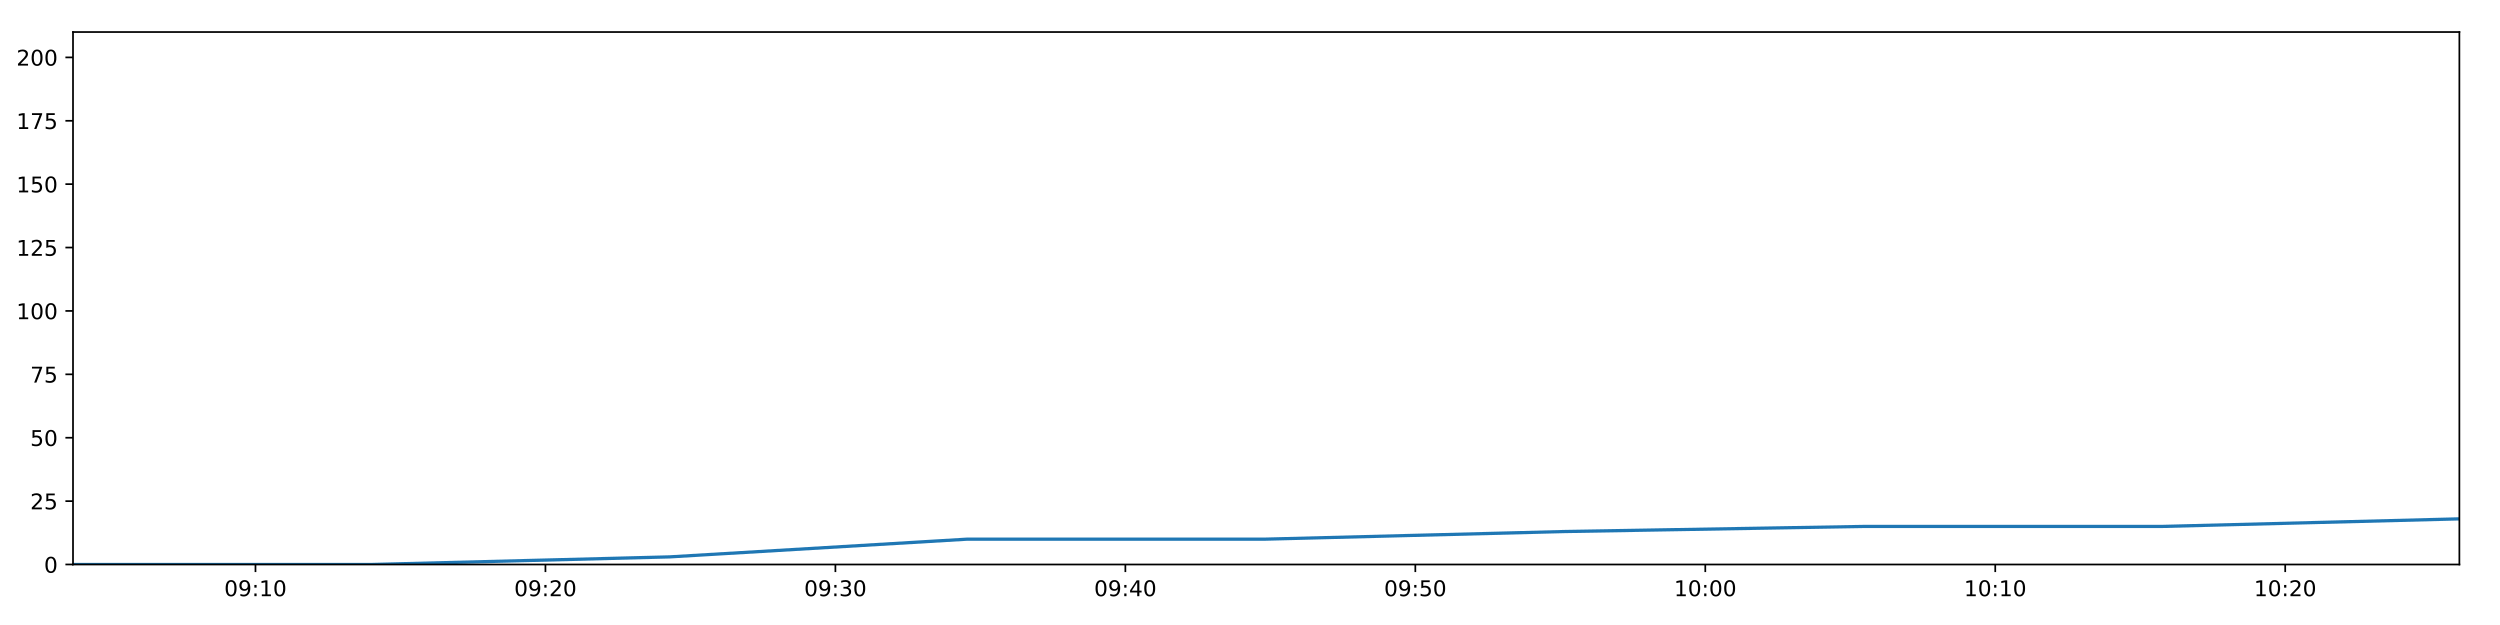
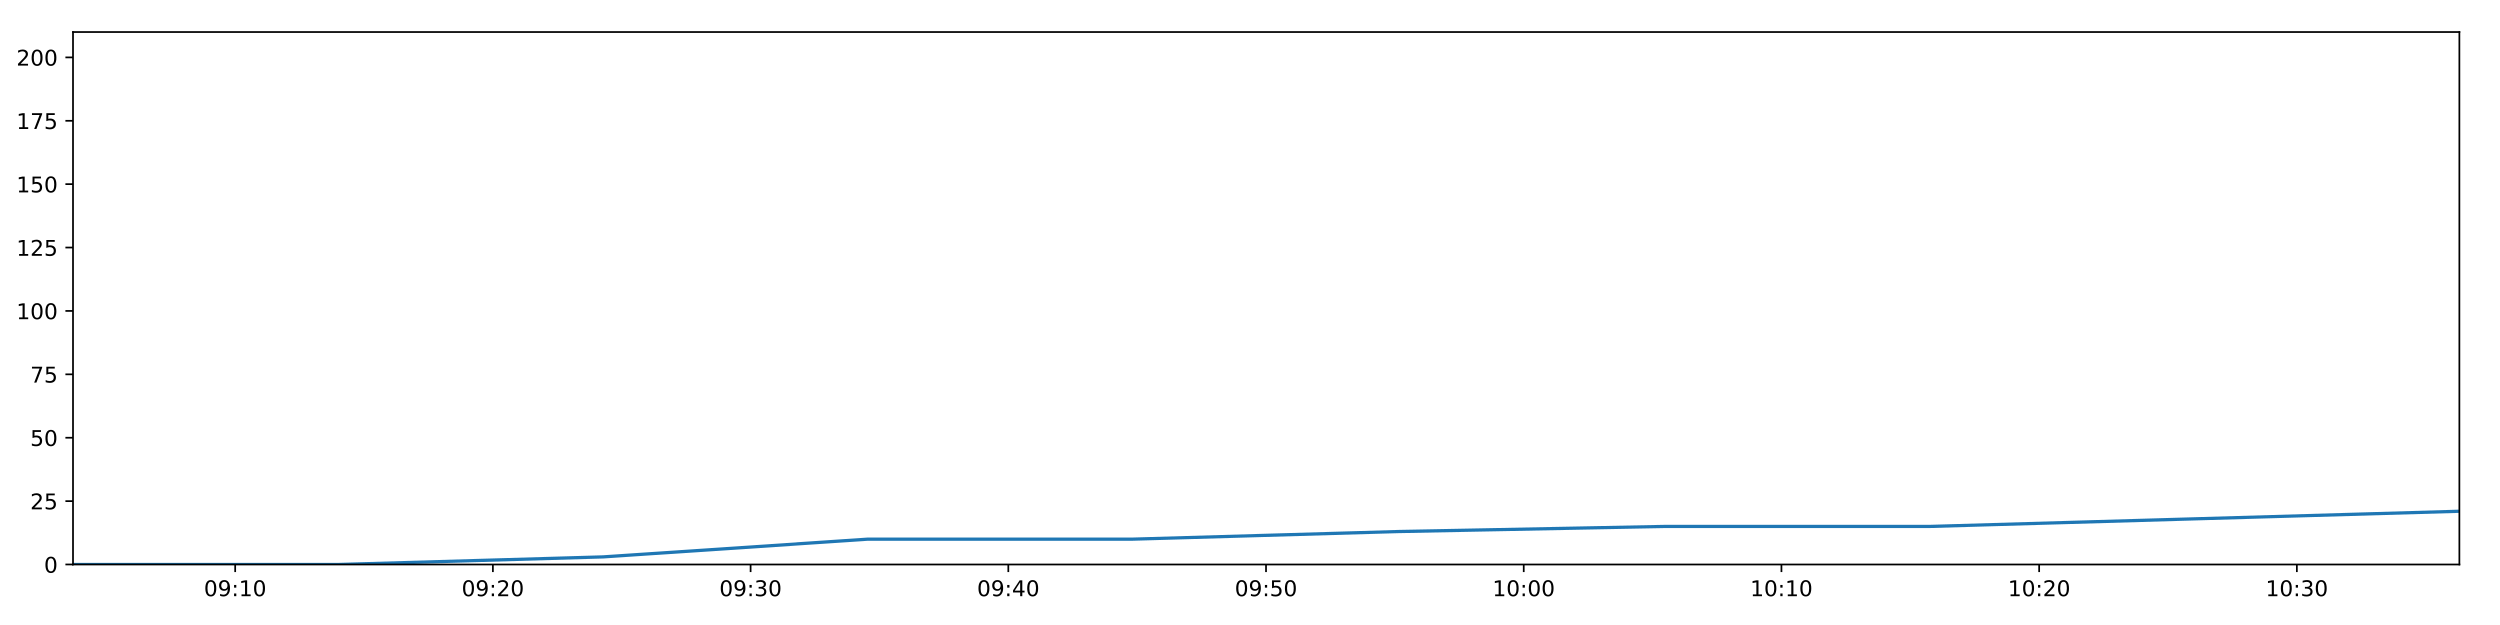
<svg xmlns="http://www.w3.org/2000/svg" xmlns:xlink="http://www.w3.org/1999/xlink" height="288pt" version="1.1" viewBox="0 0 1152 288" width="1152pt">
  <defs>
    <style type="text/css">
*{stroke-linecap:butt;stroke-linejoin:round;}
  </style>
  </defs>
  <g id="figure_1">
    <g id="patch_1">
      <path d="M 0 288  L 1152 288  L 1152 0  L 0 0  z " style="fill:#ffffff;" />
    </g>
    <g id="axes_1">
      <g id="patch_2">
        <path d="M 33.64 260.12  L 1133.28 260.12  L 1133.28 14.76  L 33.64 14.76  z " style="fill:#ffffff;" />
      </g>
      <g id="matplotlib.axis_1">
        <g id="xtick_1">
          <g id="line2d_1">
            <defs>
-               <path d="M 0 0  L 0 3.5  " id="m432bc1e724" style="stroke:#000000;stroke-width:0.8;" />
-             </defs>
-             <g>
-               <use style="stroke:#000000;stroke-width:0.8;" x="117.723" xlink:href="#m432bc1e724" y="260.12" />
+               <path d="M 0 0  L 0 3.5  " id="m473d87530f" style="stroke:#000000;stroke-width:0.8;" />
+             </defs>
+             <g>
+               <use style="stroke:#000000;stroke-width:0.8;" x="108.371" xlink:href="#m473d87530f" y="260.12" />
            </g>
          </g>
          <g id="text_1">
            <defs>
              <path d="M 31.781 66.406  Q 24.172 66.406 20.328 58.906  Q 16.5 51.422 16.5 36.375  Q 16.5 21.391 20.328 13.891  Q 24.172 6.391 31.781 6.391  Q 39.453 6.391 43.281 13.891  Q 47.125 21.391 47.125 36.375  Q 47.125 51.422 43.281 58.906  Q 39.453 66.406 31.781 66.406  z M 31.781 74.219  Q 44.047 74.219 50.516 64.516  Q 56.984 54.828 56.984 36.375  Q 56.984 17.969 50.516 8.266  Q 44.047 -1.422 31.781 -1.422  Q 19.531 -1.422 13.062 8.266  Q 6.594 17.969 6.594 36.375  Q 6.594 54.828 13.062 64.516  Q 19.531 74.219 31.781 74.219  z " id="DejaVuSans-48" />
              <path d="M 10.984 1.516  L 10.984 10.5  Q 14.703 8.734 18.5 7.812  Q 22.312 6.891 25.984 6.891  Q 35.75 6.891 40.891 13.453  Q 46.047 20.016 46.781 33.406  Q 43.953 29.203 39.594 26.953  Q 35.25 24.703 29.984 24.703  Q 19.047 24.703 12.672 31.312  Q 6.297 37.938 6.297 49.422  Q 6.297 60.641 12.938 67.422  Q 19.578 74.219 30.609 74.219  Q 43.266 74.219 49.922 64.516  Q 56.594 54.828 56.594 36.375  Q 56.594 19.141 48.406 8.859  Q 40.234 -1.422 26.422 -1.422  Q 22.703 -1.422 18.891 -0.688  Q 15.094 0.047 10.984 1.516  z M 30.609 32.422  Q 37.25 32.422 41.125 36.953  Q 45.016 41.5 45.016 49.422  Q 45.016 57.281 41.125 61.844  Q 37.25 66.406 30.609 66.406  Q 23.969 66.406 20.094 61.844  Q 16.219 57.281 16.219 49.422  Q 16.219 41.5 20.094 36.953  Q 23.969 32.422 30.609 32.422  z " id="DejaVuSans-57" />
              <path d="M 11.719 12.406  L 22.016 12.406  L 22.016 0  L 11.719 0  z M 11.719 51.703  L 22.016 51.703  L 22.016 39.312  L 11.719 39.312  z " id="DejaVuSans-58" />
              <path d="M 12.406 8.297  L 28.516 8.297  L 28.516 63.922  L 10.984 60.406  L 10.984 69.391  L 28.422 72.906  L 38.281 72.906  L 38.281 8.297  L 54.391 8.297  L 54.391 0  L 12.406 0  z " id="DejaVuSans-49" />
            </defs>
-             <g transform="translate(103.3136 274.7184)scale(0.1 -0.1)">
+             <g transform="translate(93.96128 274.7184)scale(0.1 -0.1)">
              <use xlink:href="#DejaVuSans-48" />
              <use x="63.623" xlink:href="#DejaVuSans-57" />
              <use x="127.246" xlink:href="#DejaVuSans-58" />
              <use x="160.938" xlink:href="#DejaVuSans-49" />
              <use x="224.561" xlink:href="#DejaVuSans-48" />
            </g>
          </g>
        </g>
        <g id="xtick_2">
          <g id="line2d_2">
            <g>
-               <use style="stroke:#000000;stroke-width:0.8;" x="251.338" xlink:href="#m432bc1e724" y="260.12" />
+               <use style="stroke:#000000;stroke-width:0.8;" x="227.124" xlink:href="#m473d87530f" y="260.12" />
            </g>
          </g>
          <g id="text_2">
            <defs>
              <path d="M 19.188 8.297  L 53.609 8.297  L 53.609 0  L 7.328 0  L 7.328 8.297  Q 12.938 14.109 22.625 23.891  Q 32.328 33.688 34.812 36.531  Q 39.547 41.844 41.422 45.531  Q 43.312 49.219 43.312 52.781  Q 43.312 58.594 39.234 62.25  Q 35.156 65.922 28.609 65.922  Q 23.969 65.922 18.812 64.312  Q 13.672 62.703 7.812 59.422  L 7.812 69.391  Q 13.766 71.781 18.938 73  Q 24.125 74.219 28.422 74.219  Q 39.75 74.219 46.484 68.547  Q 53.219 62.891 53.219 53.422  Q 53.219 48.922 51.531 44.891  Q 49.859 40.875 45.406 35.406  Q 44.188 33.984 37.641 27.219  Q 31.109 20.453 19.188 8.297  z " id="DejaVuSans-50" />
            </defs>
-             <g transform="translate(236.9282 274.7184)scale(0.1 -0.1)">
+             <g transform="translate(212.7142 274.7184)scale(0.1 -0.1)">
              <use xlink:href="#DejaVuSans-48" />
              <use x="63.623" xlink:href="#DejaVuSans-57" />
              <use x="127.246" xlink:href="#DejaVuSans-58" />
              <use x="160.938" xlink:href="#DejaVuSans-50" />
              <use x="224.561" xlink:href="#DejaVuSans-48" />
            </g>
          </g>
        </g>
        <g id="xtick_3">
          <g id="line2d_3">
            <g>
-               <use style="stroke:#000000;stroke-width:0.8;" x="384.952" xlink:href="#m432bc1e724" y="260.12" />
+               <use style="stroke:#000000;stroke-width:0.8;" x="345.877" xlink:href="#m473d87530f" y="260.12" />
            </g>
          </g>
          <g id="text_3">
            <defs>
              <path d="M 40.578 39.312  Q 47.656 37.797 51.625 33  Q 55.609 28.219 55.609 21.188  Q 55.609 10.406 48.188 4.484  Q 40.766 -1.422 27.094 -1.422  Q 22.516 -1.422 17.656 -0.516  Q 12.797 0.391 7.625 2.203  L 7.625 11.719  Q 11.719 9.328 16.594 8.109  Q 21.484 6.891 26.812 6.891  Q 36.078 6.891 40.938 10.547  Q 45.797 14.203 45.797 21.188  Q 45.797 27.641 41.281 31.266  Q 36.766 34.906 28.719 34.906  L 20.219 34.906  L 20.219 43.016  L 29.109 43.016  Q 36.375 43.016 40.234 45.922  Q 44.094 48.828 44.094 54.297  Q 44.094 59.906 40.109 62.906  Q 36.141 65.922 28.719 65.922  Q 24.656 65.922 20.016 65.031  Q 15.375 64.156 9.812 62.312  L 9.812 71.094  Q 15.438 72.656 20.344 73.438  Q 25.25 74.219 29.594 74.219  Q 40.828 74.219 47.359 69.109  Q 53.906 64.016 53.906 55.328  Q 53.906 49.266 50.438 45.094  Q 46.969 40.922 40.578 39.312  z " id="DejaVuSans-51" />
            </defs>
-             <g transform="translate(370.5427 274.7184)scale(0.1 -0.1)">
+             <g transform="translate(331.4672 274.7184)scale(0.1 -0.1)">
              <use xlink:href="#DejaVuSans-48" />
              <use x="63.623" xlink:href="#DejaVuSans-57" />
              <use x="127.246" xlink:href="#DejaVuSans-58" />
              <use x="160.938" xlink:href="#DejaVuSans-51" />
              <use x="224.561" xlink:href="#DejaVuSans-48" />
            </g>
          </g>
        </g>
        <g id="xtick_4">
          <g id="line2d_4">
            <g>
-               <use style="stroke:#000000;stroke-width:0.8;" x="518.567" xlink:href="#m432bc1e724" y="260.12" />
+               <use style="stroke:#000000;stroke-width:0.8;" x="464.63" xlink:href="#m473d87530f" y="260.12" />
            </g>
          </g>
          <g id="text_4">
            <defs>
              <path d="M 37.797 64.312  L 12.891 25.391  L 37.797 25.391  z M 35.203 72.906  L 47.609 72.906  L 47.609 25.391  L 58.016 25.391  L 58.016 17.188  L 47.609 17.188  L 47.609 0  L 37.797 0  L 37.797 17.188  L 4.891 17.188  L 4.891 26.703  z " id="DejaVuSans-52" />
            </defs>
-             <g transform="translate(504.1573 274.7184)scale(0.1 -0.1)">
+             <g transform="translate(450.2202 274.7184)scale(0.1 -0.1)">
              <use xlink:href="#DejaVuSans-48" />
              <use x="63.623" xlink:href="#DejaVuSans-57" />
              <use x="127.246" xlink:href="#DejaVuSans-58" />
              <use x="160.938" xlink:href="#DejaVuSans-52" />
              <use x="224.561" xlink:href="#DejaVuSans-48" />
            </g>
          </g>
        </g>
        <g id="xtick_5">
          <g id="line2d_5">
            <g>
-               <use style="stroke:#000000;stroke-width:0.8;" x="652.181" xlink:href="#m432bc1e724" y="260.12" />
+               <use style="stroke:#000000;stroke-width:0.8;" x="583.382" xlink:href="#m473d87530f" y="260.12" />
            </g>
          </g>
          <g id="text_5">
            <defs>
              <path d="M 10.797 72.906  L 49.516 72.906  L 49.516 64.594  L 19.828 64.594  L 19.828 46.734  Q 21.969 47.469 24.109 47.828  Q 26.266 48.188 28.422 48.188  Q 40.625 48.188 47.75 41.5  Q 54.891 34.812 54.891 23.391  Q 54.891 11.625 47.562 5.094  Q 40.234 -1.422 26.906 -1.422  Q 22.312 -1.422 17.547 -0.641  Q 12.797 0.141 7.719 1.703  L 7.719 11.625  Q 12.109 9.234 16.797 8.062  Q 21.484 6.891 26.703 6.891  Q 35.156 6.891 40.078 11.328  Q 45.016 15.766 45.016 23.391  Q 45.016 31 40.078 35.438  Q 35.156 39.891 26.703 39.891  Q 22.75 39.891 18.812 39.016  Q 14.891 38.141 10.797 36.281  z " id="DejaVuSans-53" />
            </defs>
-             <g transform="translate(637.7718 274.7184)scale(0.1 -0.1)">
+             <g transform="translate(568.9731 274.7184)scale(0.1 -0.1)">
              <use xlink:href="#DejaVuSans-48" />
              <use x="63.623" xlink:href="#DejaVuSans-57" />
              <use x="127.246" xlink:href="#DejaVuSans-58" />
              <use x="160.938" xlink:href="#DejaVuSans-53" />
              <use x="224.561" xlink:href="#DejaVuSans-48" />
            </g>
          </g>
        </g>
        <g id="xtick_6">
          <g id="line2d_6">
            <g>
-               <use style="stroke:#000000;stroke-width:0.8;" x="785.796" xlink:href="#m432bc1e724" y="260.12" />
+               <use style="stroke:#000000;stroke-width:0.8;" x="702.135" xlink:href="#m473d87530f" y="260.12" />
            </g>
          </g>
          <g id="text_6">
-             <g transform="translate(771.3864 274.7184)scale(0.1 -0.1)">
+             <g transform="translate(687.7261 274.7184)scale(0.1 -0.1)">
              <use xlink:href="#DejaVuSans-49" />
              <use x="63.623" xlink:href="#DejaVuSans-48" />
              <use x="127.246" xlink:href="#DejaVuSans-58" />
              <use x="160.938" xlink:href="#DejaVuSans-48" />
              <use x="224.561" xlink:href="#DejaVuSans-48" />
            </g>
          </g>
        </g>
        <g id="xtick_7">
          <g id="line2d_7">
            <g>
-               <use style="stroke:#000000;stroke-width:0.8;" x="919.41" xlink:href="#m432bc1e724" y="260.12" />
+               <use style="stroke:#000000;stroke-width:0.8;" x="820.888" xlink:href="#m473d87530f" y="260.12" />
            </g>
          </g>
          <g id="text_7">
-             <g transform="translate(905.0009 274.7184)scale(0.1 -0.1)">
+             <g transform="translate(806.479 274.7184)scale(0.1 -0.1)">
              <use xlink:href="#DejaVuSans-49" />
              <use x="63.623" xlink:href="#DejaVuSans-48" />
              <use x="127.246" xlink:href="#DejaVuSans-58" />
              <use x="160.938" xlink:href="#DejaVuSans-49" />
              <use x="224.561" xlink:href="#DejaVuSans-48" />
            </g>
          </g>
        </g>
        <g id="xtick_8">
          <g id="line2d_8">
            <g>
-               <use style="stroke:#000000;stroke-width:0.8;" x="1053.025" xlink:href="#m432bc1e724" y="260.12" />
+               <use style="stroke:#000000;stroke-width:0.8;" x="939.641" xlink:href="#m473d87530f" y="260.12" />
            </g>
          </g>
          <g id="text_8">
-             <g transform="translate(1038.615 274.7184)scale(0.1 -0.1)">
+             <g transform="translate(925.232 274.7184)scale(0.1 -0.1)">
              <use xlink:href="#DejaVuSans-49" />
              <use x="63.623" xlink:href="#DejaVuSans-48" />
              <use x="127.246" xlink:href="#DejaVuSans-58" />
              <use x="160.938" xlink:href="#DejaVuSans-50" />
+               <use x="224.561" xlink:href="#DejaVuSans-48" />
+             </g>
+           </g>
+         </g>
+         <g id="xtick_9">
+           <g id="line2d_9">
+             <g>
+               <use style="stroke:#000000;stroke-width:0.8;" x="1058.394" xlink:href="#m473d87530f" y="260.12" />
+             </g>
+           </g>
+           <g id="text_9">
+             <g transform="translate(1043.985 274.7184)scale(0.1 -0.1)">
+               <use xlink:href="#DejaVuSans-49" />
+               <use x="63.623" xlink:href="#DejaVuSans-48" />
+               <use x="127.246" xlink:href="#DejaVuSans-58" />
+               <use x="160.938" xlink:href="#DejaVuSans-51" />
              <use x="224.561" xlink:href="#DejaVuSans-48" />
            </g>
          </g>
        </g>
      </g>
      <g id="matplotlib.axis_2">
        <g id="ytick_1">
-           <g id="line2d_9">
-             <defs>
-               <path d="M 0 0  L -3.5 0  " id="m660298bc0a" style="stroke:#000000;stroke-width:0.8;" />
-             </defs>
-             <g>
-               <use style="stroke:#000000;stroke-width:0.8;" x="33.64" xlink:href="#m660298bc0a" y="260.12" />
-             </g>
-           </g>
-           <g id="text_9">
+           <g id="line2d_10">
+             <defs>
+               <path d="M 0 0  L -3.5 0  " id="ma5c30e0fde" style="stroke:#000000;stroke-width:0.8;" />
+             </defs>
+             <g>
+               <use style="stroke:#000000;stroke-width:0.8;" x="33.64" xlink:href="#ma5c30e0fde" y="260.12" />
+             </g>
+           </g>
+           <g id="text_10">
            <g transform="translate(20.2775 263.9192)scale(0.1 -0.1)">
              <use xlink:href="#DejaVuSans-48" />
            </g>
          </g>
        </g>
        <g id="ytick_2">
-           <g id="line2d_10">
-             <g>
-               <use style="stroke:#000000;stroke-width:0.8;" x="33.64" xlink:href="#m660298bc0a" y="230.91" />
-             </g>
-           </g>
-           <g id="text_10">
+           <g id="line2d_11">
+             <g>
+               <use style="stroke:#000000;stroke-width:0.8;" x="33.64" xlink:href="#ma5c30e0fde" y="230.91" />
+             </g>
+           </g>
+           <g id="text_11">
            <g transform="translate(13.915 234.7097)scale(0.1 -0.1)">
              <use xlink:href="#DejaVuSans-50" />
              <use x="63.623" xlink:href="#DejaVuSans-53" />
            </g>
          </g>
        </g>
        <g id="ytick_3">
-           <g id="line2d_11">
-             <g>
-               <use style="stroke:#000000;stroke-width:0.8;" x="33.64" xlink:href="#m660298bc0a" y="201.701" />
-             </g>
-           </g>
-           <g id="text_11">
+           <g id="line2d_12">
+             <g>
+               <use style="stroke:#000000;stroke-width:0.8;" x="33.64" xlink:href="#ma5c30e0fde" y="201.701" />
+             </g>
+           </g>
+           <g id="text_12">
            <g transform="translate(13.915 205.5002)scale(0.1 -0.1)">
              <use xlink:href="#DejaVuSans-53" />
              <use x="63.623" xlink:href="#DejaVuSans-48" />
            </g>
          </g>
        </g>
        <g id="ytick_4">
-           <g id="line2d_12">
-             <g>
-               <use style="stroke:#000000;stroke-width:0.8;" x="33.64" xlink:href="#m660298bc0a" y="172.491" />
-             </g>
-           </g>
-           <g id="text_12">
+           <g id="line2d_13">
+             <g>
+               <use style="stroke:#000000;stroke-width:0.8;" x="33.64" xlink:href="#ma5c30e0fde" y="172.491" />
+             </g>
+           </g>
+           <g id="text_13">
            <defs>
              <path d="M 8.203 72.906  L 55.078 72.906  L 55.078 68.703  L 28.609 0  L 18.312 0  L 43.219 64.594  L 8.203 64.594  z " id="DejaVuSans-55" />
            </defs>
            <g transform="translate(13.915 176.2906)scale(0.1 -0.1)">
              <use xlink:href="#DejaVuSans-55" />
              <use x="63.623" xlink:href="#DejaVuSans-53" />
            </g>
          </g>
        </g>
        <g id="ytick_5">
-           <g id="line2d_13">
-             <g>
-               <use style="stroke:#000000;stroke-width:0.8;" x="33.64" xlink:href="#m660298bc0a" y="143.282" />
-             </g>
-           </g>
-           <g id="text_13">
+           <g id="line2d_14">
+             <g>
+               <use style="stroke:#000000;stroke-width:0.8;" x="33.64" xlink:href="#ma5c30e0fde" y="143.282" />
+             </g>
+           </g>
+           <g id="text_14">
            <g transform="translate(7.5525 147.0811)scale(0.1 -0.1)">
              <use xlink:href="#DejaVuSans-49" />
              <use x="63.623" xlink:href="#DejaVuSans-48" />
              <use x="127.246" xlink:href="#DejaVuSans-48" />
            </g>
          </g>
        </g>
        <g id="ytick_6">
-           <g id="line2d_14">
-             <g>
-               <use style="stroke:#000000;stroke-width:0.8;" x="33.64" xlink:href="#m660298bc0a" y="114.072" />
-             </g>
-           </g>
-           <g id="text_14">
+           <g id="line2d_15">
+             <g>
+               <use style="stroke:#000000;stroke-width:0.8;" x="33.64" xlink:href="#ma5c30e0fde" y="114.072" />
+             </g>
+           </g>
+           <g id="text_15">
            <g transform="translate(7.5525 117.8716)scale(0.1 -0.1)">
              <use xlink:href="#DejaVuSans-49" />
              <use x="63.623" xlink:href="#DejaVuSans-50" />
              <use x="127.246" xlink:href="#DejaVuSans-53" />
            </g>
          </g>
        </g>
        <g id="ytick_7">
-           <g id="line2d_15">
-             <g>
-               <use style="stroke:#000000;stroke-width:0.8;" x="33.64" xlink:href="#m660298bc0a" y="84.863" />
-             </g>
-           </g>
-           <g id="text_15">
+           <g id="line2d_16">
+             <g>
+               <use style="stroke:#000000;stroke-width:0.8;" x="33.64" xlink:href="#ma5c30e0fde" y="84.863" />
+             </g>
+           </g>
+           <g id="text_16">
            <g transform="translate(7.5525 88.66208)scale(0.1 -0.1)">
              <use xlink:href="#DejaVuSans-49" />
              <use x="63.623" xlink:href="#DejaVuSans-53" />
              <use x="127.246" xlink:href="#DejaVuSans-48" />
            </g>
          </g>
        </g>
        <g id="ytick_8">
-           <g id="line2d_16">
-             <g>
-               <use style="stroke:#000000;stroke-width:0.8;" x="33.64" xlink:href="#m660298bc0a" y="55.653" />
-             </g>
-           </g>
-           <g id="text_16">
+           <g id="line2d_17">
+             <g>
+               <use style="stroke:#000000;stroke-width:0.8;" x="33.64" xlink:href="#ma5c30e0fde" y="55.653" />
+             </g>
+           </g>
+           <g id="text_17">
            <g transform="translate(7.5525 59.45255)scale(0.1 -0.1)">
              <use xlink:href="#DejaVuSans-49" />
              <use x="63.623" xlink:href="#DejaVuSans-55" />
              <use x="127.246" xlink:href="#DejaVuSans-53" />
            </g>
          </g>
        </g>
        <g id="ytick_9">
-           <g id="line2d_17">
-             <g>
-               <use style="stroke:#000000;stroke-width:0.8;" x="33.64" xlink:href="#m660298bc0a" y="26.444" />
-             </g>
-           </g>
-           <g id="text_17">
+           <g id="line2d_18">
+             <g>
+               <use style="stroke:#000000;stroke-width:0.8;" x="33.64" xlink:href="#ma5c30e0fde" y="26.444" />
+             </g>
+           </g>
+           <g id="text_18">
            <g transform="translate(7.5525 30.24303)scale(0.1 -0.1)">
              <use xlink:href="#DejaVuSans-50" />
              <use x="63.623" xlink:href="#DejaVuSans-48" />
              <use x="127.246" xlink:href="#DejaVuSans-48" />
            </g>
          </g>
        </g>
      </g>
-       <g id="line2d_18">
-         <path clip-path="url(#p098fc2391d)" d="M 33.64 260.12  L 171.134 260.12  L 308.495 256.615  L 445.823 248.436  L 583.212 248.436  L 720.874 244.931  L 858.313 242.594  L 995.755 242.594  L 1133.28 239.089  " style="fill:none;stroke:#1f77b4;stroke-linecap:square;stroke-width:1.5;" />
+       <g id="line2d_19">
+         <path clip-path="url(#p764d8f0572)" d="M 33.64 260.12  L 155.841 260.12  L 277.923 256.615  L 399.977 248.436  L 522.084 248.436  L 644.435 244.931  L 766.587 242.594  L 888.741 242.594  L 1010.97 239.089  L 1133.28 235.584  " style="fill:none;stroke:#1f77b4;stroke-linecap:square;stroke-width:1.5;" />
      </g>
      <g id="patch_3">
        <path d="M 33.64 260.12  L 33.64 14.76  " style="fill:none;stroke:#000000;stroke-linecap:square;stroke-linejoin:miter;stroke-width:0.8;" />
      </g>
      <g id="patch_4">
        <path d="M 1133.28 260.12  L 1133.28 14.76  " style="fill:none;stroke:#000000;stroke-linecap:square;stroke-linejoin:miter;stroke-width:0.8;" />
      </g>
      <g id="patch_5">
        <path d="M 33.64 260.12  L 1133.28 260.12  " style="fill:none;stroke:#000000;stroke-linecap:square;stroke-linejoin:miter;stroke-width:0.8;" />
      </g>
      <g id="patch_6">
        <path d="M 33.64 14.76  L 1133.28 14.76  " style="fill:none;stroke:#000000;stroke-linecap:square;stroke-linejoin:miter;stroke-width:0.8;" />
      </g>
    </g>
  </g>
  <defs>
-     <clipPath id="p098fc2391d">
+     <clipPath id="p764d8f0572">
      <rect height="245.36" width="1099.64" x="33.64" y="14.76" />
    </clipPath>
  </defs>
</svg>
